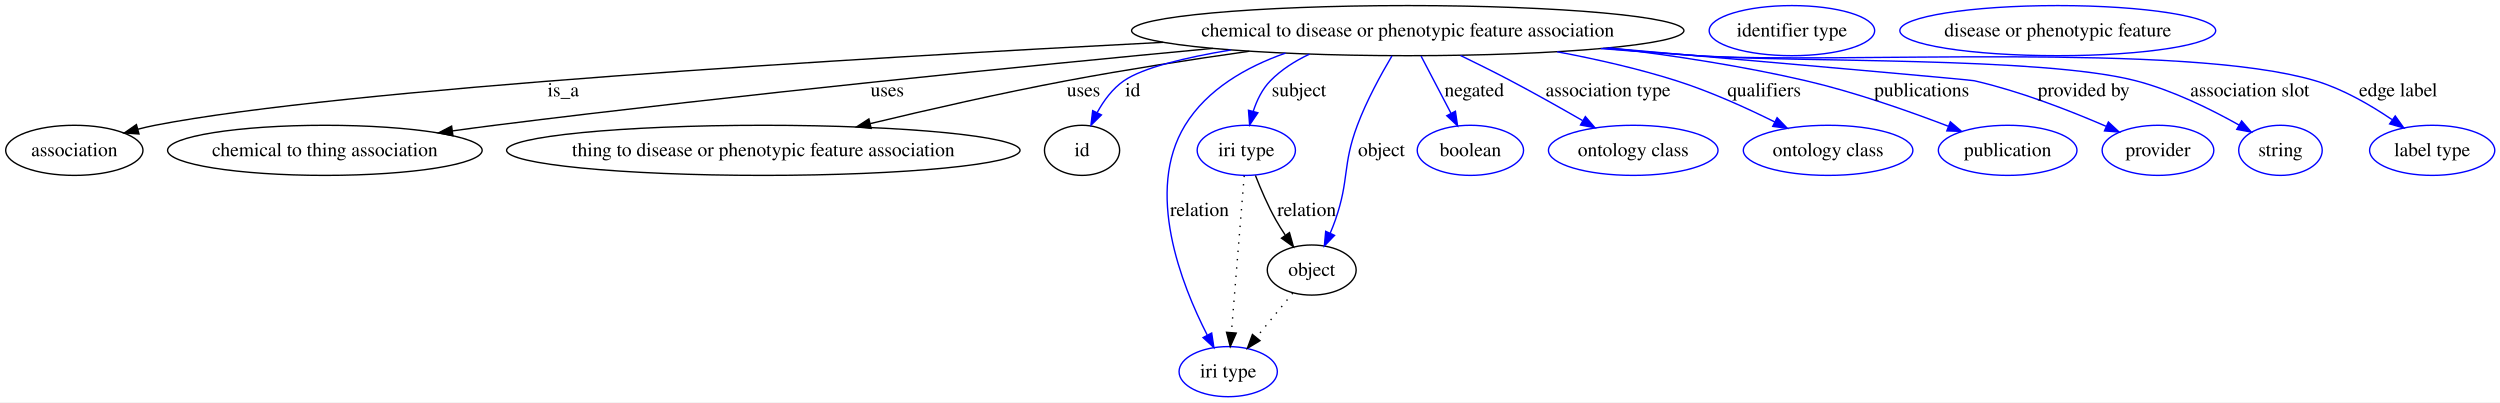
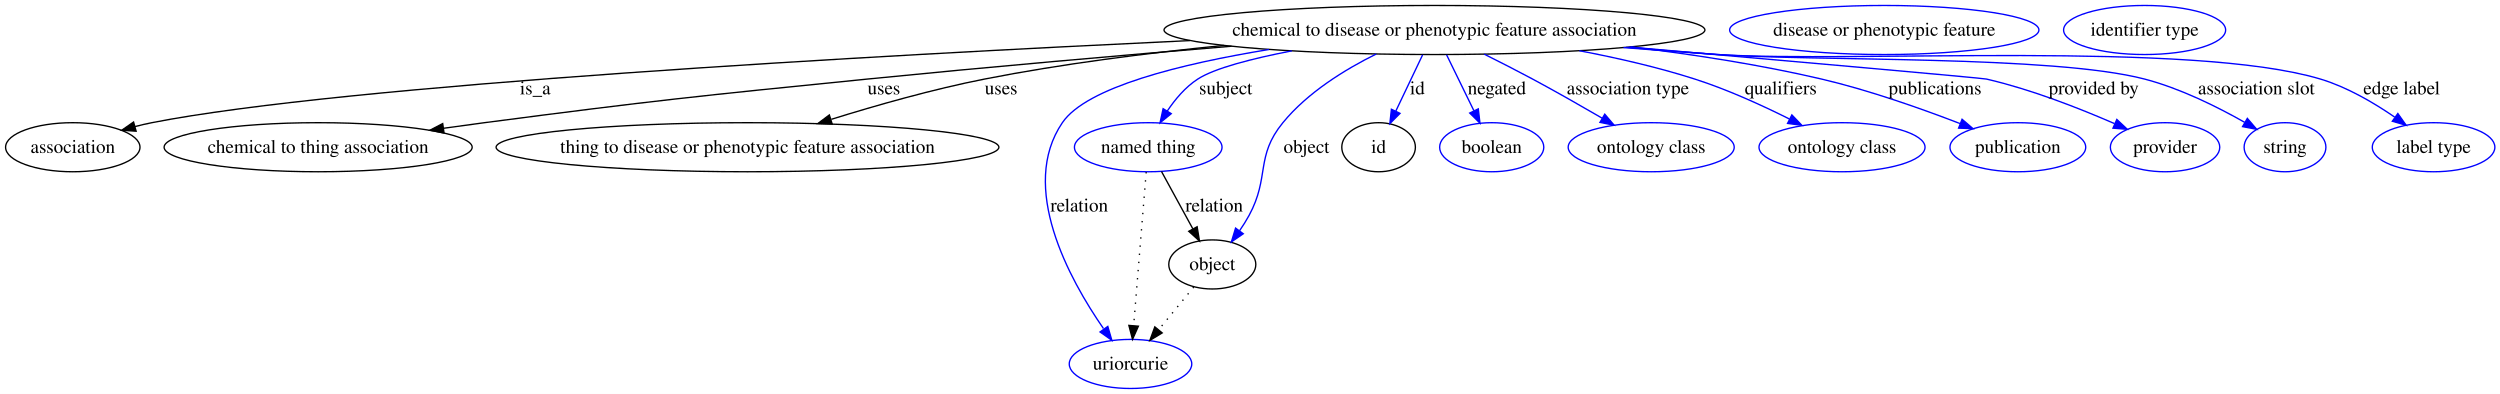
- <svg xmlns="http://www.w3.org/2000/svg" width="1796pt" height="289pt" viewBox="0.00 0.00 1796.13 289.00">
+ <svg xmlns="http://www.w3.org/2000/svg" width="1834pt" height="289pt" viewBox="0.00 0.00 1834.13 289.00">
  <g id="graph0" class="graph" transform="scale(1 1) rotate(0) translate(4 285)">
-     <polygon fill="#ffffff" stroke="transparent" points="-4,4 -4,-285 1792.131,-285 1792.131,4 -4,4" />
+     <polygon fill="#ffffff" stroke="transparent" points="-4,4 -4,-285 1830.131,-285 1830.131,4 -4,4" />
    <g id="node1" class="node">
-       <ellipse fill="none" stroke="#000000" cx="1007.402" cy="-263" rx="198.407" ry="18" />
-       <text text-anchor="middle" x="1007.402" y="-258.8" font-family="Times,serif" font-size="14.00" fill="#000000">chemical to disease or phenotypic feature association</text>
+       <ellipse fill="none" stroke="#000000" cx="1048.401" cy="-263" rx="198.407" ry="18" />
+       <text text-anchor="middle" x="1048.401" y="-258.8" font-family="Times,serif" font-size="14.00" fill="#000000">chemical to disease or phenotypic feature association</text>
    </g>
    <g id="node2" class="node">
      <ellipse fill="none" stroke="#000000" cx="49.401" cy="-177" rx="49.303" ry="18" />
      <text text-anchor="middle" x="49.401" y="-172.8" font-family="Times,serif" font-size="14.00" fill="#000000">association</text>
    </g>
    <g id="edge1" class="edge">
-       <path fill="none" stroke="#000000" d="M831.677,-254.617C609.956,-243.188 241.4,-221.122 107.401,-195 103.327,-194.206 99.133,-193.23 94.954,-192.147" />
-       <polygon fill="#000000" stroke="#000000" points="95.863,-188.767 85.291,-189.462 93.989,-195.512 95.863,-188.767" />
-       <text text-anchor="middle" x="400.677" y="-215.8" font-family="Times,serif" font-size="14.00" fill="#000000">is_a</text>
+       <path fill="none" stroke="#000000" d="M869.122,-255.249C637.791,-244.344 248.337,-222.674 107.401,-195 103.328,-194.2 99.135,-193.22 94.957,-192.135" />
+       <polygon fill="#000000" stroke="#000000" points="95.867,-188.756 85.294,-189.446 93.99,-195.499 95.867,-188.756" />
+       <text text-anchor="middle" x="388.677" y="-215.8" font-family="Times,serif" font-size="14.00" fill="#000000">is_a</text>
    </g>
    <g id="node3" class="node">
      <ellipse fill="none" stroke="#000000" cx="229.401" cy="-177" rx="113.014" ry="18" />
      <text text-anchor="middle" x="229.401" y="-172.8" font-family="Times,serif" font-size="14.00" fill="#000000">chemical to thing association</text>
    </g>
    <g id="edge2" class="edge">
-       <path fill="none" stroke="#000000" d="M867.396,-250.253C734.443,-237.731 529.055,-217.303 351.401,-195 341.603,-193.77 331.375,-192.399 321.19,-190.977" />
-       <polygon fill="#000000" stroke="#000000" points="321.429,-187.476 311.038,-189.542 320.449,-194.407 321.429,-187.476" />
-       <text text-anchor="middle" x="633.457" y="-215.8" font-family="Times,serif" font-size="14.00" fill="#000000">uses</text>
+       <path fill="none" stroke="#000000" d="M899.537,-251.106C820.157,-244.515 720.855,-235.874 632.291,-227 507.27,-214.473 475.989,-211.283 351.401,-195 341.689,-193.731 331.552,-192.34 321.452,-190.912" />
+       <polygon fill="#000000" stroke="#000000" points="321.775,-187.423 311.381,-189.475 320.786,-194.353 321.775,-187.423" />
+       <text text-anchor="middle" x="644.457" y="-215.8" font-family="Times,serif" font-size="14.00" fill="#000000">uses</text>
    </g>
    <g id="node4" class="node">
      <ellipse fill="none" stroke="#000000" cx="544.402" cy="-177" rx="184.435" ry="18" />
      <text text-anchor="middle" x="544.402" y="-172.8" font-family="Times,serif" font-size="14.00" fill="#000000">thing to disease or phenotypic feature association</text>
    </g>
    <g id="edge3" class="edge">
-       <path fill="none" stroke="#000000" d="M893.598,-248.21C852.143,-242.316 804.985,-235.021 762.291,-227 715.148,-218.144 662.74,-206.185 621.138,-196.183" />
-       <polygon fill="#000000" stroke="#000000" points="621.891,-192.765 611.349,-193.818 620.247,-199.569 621.891,-192.765" />
-       <text text-anchor="middle" x="774.457" y="-215.8" font-family="Times,serif" font-size="14.00" fill="#000000">uses</text>
+       <path fill="none" stroke="#000000" d="M893.898,-251.671C838.229,-246.139 775.14,-238.187 718.291,-227 680.444,-219.552 638.895,-207.745 605.904,-197.474" />
+       <polygon fill="#000000" stroke="#000000" points="606.544,-194.006 595.954,-194.343 604.442,-200.683 606.544,-194.006" />
+       <text text-anchor="middle" x="730.457" y="-215.8" font-family="Times,serif" font-size="14.00" fill="#000000">uses</text>
    </g>
    <g id="node5" class="node">
-       <ellipse fill="none" stroke="#000000" cx="773.402" cy="-177" rx="27" ry="18" />
-       <text text-anchor="middle" x="773.402" y="-172.8" font-family="Times,serif" font-size="14.00" fill="#000000">id</text>
+       <ellipse fill="none" stroke="#0000ff" cx="838.402" cy="-177" rx="54.139" ry="18" />
+       <text text-anchor="middle" x="838.402" y="-172.8" font-family="Times,serif" font-size="14.00" fill="#000000">named thing</text>
    </g>
    <g id="edge4" class="edge">
-       <path fill="none" stroke="#0000ff" d="M880.364,-249.131C847.308,-243.642 817.142,-236.36 803.512,-227 795.292,-221.355 788.942,-212.662 784.24,-204.098" />
-       <polygon fill="#0000ff" stroke="#0000ff" points="787.324,-202.438 779.773,-195.006 781.041,-205.525 787.324,-202.438" />
-       <text text-anchor="middle" x="809.846" y="-215.8" font-family="Times,serif" font-size="14.00" fill="#000000">id</text>
+       <path fill="none" stroke="#0000ff" d="M943.78,-247.696C914.4,-242.01 887.097,-234.975 874.746,-227 865.686,-221.15 858.138,-212.187 852.311,-203.457" />
+       <polygon fill="#0000ff" stroke="#0000ff" points="855.286,-201.613 847.066,-194.929 849.323,-205.28 855.286,-201.613" />
+       <text text-anchor="middle" x="895.229" y="-215.8" font-family="Times,serif" font-size="14.00" fill="#000000">subject</text>
+     </g>
+     <g id="node6" class="node">
+       <ellipse fill="none" stroke="#0000ff" cx="825.402" cy="-18" rx="44.942" ry="18" />
+       <text text-anchor="middle" x="825.402" y="-13.8" font-family="Times,serif" font-size="14.00" fill="#000000">uriorcurie</text>
+     </g>
+     <g id="edge5" class="edge">
+       <path fill="none" stroke="#0000ff" d="M926.956,-248.693C862.57,-238.179 793.154,-221.101 775.402,-195 743.367,-147.901 780.254,-80.499 805.566,-43.957" />
+       <polygon fill="#0000ff" stroke="#0000ff" points="808.74,-45.535 811.702,-35.363 803.043,-41.467 808.74,-45.535" />
+       <text text-anchor="middle" x="787.781" y="-129.8" font-family="Times,serif" font-size="14.00" fill="#000000">relation</text>
    </g>
    <g id="node7" class="node">
-       <ellipse fill="none" stroke="#0000ff" cx="891.402" cy="-177" rx="35.305" ry="18" />
-       <text text-anchor="middle" x="891.402" y="-172.8" font-family="Times,serif" font-size="14.00" fill="#000000">iri type</text>
+       <ellipse fill="none" stroke="#000000" cx="885.402" cy="-91" rx="31.931" ry="18" />
+       <text text-anchor="middle" x="885.402" y="-86.8" font-family="Times,serif" font-size="14.00" fill="#000000">object</text>
    </g>
-     <g id="edge5" class="edge">
-       <path fill="none" stroke="#0000ff" d="M936.712,-246.074C926.391,-241.221 916.611,-234.992 908.746,-227 902.855,-221.014 898.96,-212.928 896.386,-205.006" />
-       <polygon fill="#0000ff" stroke="#0000ff" points="899.738,-203.99 893.782,-195.227 892.973,-205.791 899.738,-203.99" />
-       <text text-anchor="middle" x="929.229" y="-215.8" font-family="Times,serif" font-size="14.00" fill="#000000">subject</text>
+     <g id="edge6" class="edge">
+       <path fill="none" stroke="#0000ff" d="M1005.738,-245.41C982.69,-234.018 955.324,-217.155 937.194,-195 916.822,-170.105 927.727,-155.283 912.402,-127 910.35,-123.213 907.93,-119.388 905.395,-115.717" />
+       <polygon fill="#0000ff" stroke="#0000ff" points="908.124,-113.52 899.393,-107.52 902.477,-117.656 908.124,-113.52" />
+       <text text-anchor="middle" x="954.505" y="-172.8" font-family="Times,serif" font-size="14.00" fill="#000000">object</text>
+     </g>
+     <g id="node9" class="node">
+       <ellipse fill="none" stroke="#000000" cx="1007.402" cy="-177" rx="27" ry="18" />
+       <text text-anchor="middle" x="1007.402" y="-172.8" font-family="Times,serif" font-size="14.00" fill="#000000">id</text>
+     </g>
+     <g id="edge7" class="edge">
+       <path fill="none" stroke="#0000ff" d="M1039.707,-244.762C1033.994,-232.78 1026.427,-216.906 1020.052,-203.535" />
+       <polygon fill="#0000ff" stroke="#0000ff" points="1023.127,-201.853 1015.665,-194.332 1016.809,-204.865 1023.127,-201.853" />
+       <text text-anchor="middle" x="1035.846" y="-215.8" font-family="Times,serif" font-size="14.00" fill="#000000">id</text>
+     </g>
+     <g id="node11" class="node">
+       <ellipse fill="none" stroke="#0000ff" cx="1090.401" cy="-177" rx="38.202" ry="18" />
+       <text text-anchor="middle" x="1090.401" y="-172.8" font-family="Times,serif" font-size="14.00" fill="#000000">boolean</text>
+     </g>
+     <g id="edge8" class="edge">
+       <path fill="none" stroke="#0000ff" d="M1057.309,-244.762C1063.122,-232.859 1070.81,-217.116 1077.313,-203.801" />
+       <polygon fill="#0000ff" stroke="#0000ff" points="1080.551,-205.145 1081.794,-194.624 1074.261,-202.074 1080.551,-205.145" />
+       <text text-anchor="middle" x="1094.167" y="-215.8" font-family="Times,serif" font-size="14.00" fill="#000000">negated</text>
+     </g>
+     <g id="node12" class="node">
+       <ellipse fill="none" stroke="#0000ff" cx="1207.401" cy="-177" rx="60.905" ry="18" />
+       <text text-anchor="middle" x="1207.401" y="-172.8" font-family="Times,serif" font-size="14.00" fill="#000000">ontology class</text>
+     </g>
+     <g id="edge9" class="edge">
+       <path fill="none" stroke="#0000ff" d="M1084.871,-245.277C1096.316,-239.579 1108.95,-233.147 1120.401,-227 1137.339,-217.909 1155.838,-207.365 1171.407,-198.31" />
+       <polygon fill="#0000ff" stroke="#0000ff" points="1173.332,-201.24 1180.201,-193.174 1169.801,-195.195 1173.332,-201.24" />
+       <text text-anchor="middle" x="1190.307" y="-215.8" font-family="Times,serif" font-size="14.00" fill="#000000">association type</text>
+     </g>
+     <g id="node13" class="node">
+       <ellipse fill="none" stroke="#0000ff" cx="1347.401" cy="-177" rx="60.905" ry="18" />
+       <text text-anchor="middle" x="1347.401" y="-172.8" font-family="Times,serif" font-size="14.00" fill="#000000">ontology class</text>
+     </g>
+     <g id="edge10" class="edge">
+       <path fill="none" stroke="#0000ff" d="M1154.648,-247.792C1182.564,-242.493 1212.408,-235.645 1239.401,-227 1263.184,-219.384 1288.582,-207.814 1308.77,-197.722" />
+       <polygon fill="#0000ff" stroke="#0000ff" points="1310.613,-200.712 1317.942,-193.06 1307.441,-194.471 1310.613,-200.712" />
+       <text text-anchor="middle" x="1302.453" y="-215.8" font-family="Times,serif" font-size="14.00" fill="#000000">qualifiers</text>
+     </g>
+     <g id="node14" class="node">
+       <ellipse fill="none" stroke="#0000ff" cx="1476.401" cy="-177" rx="49.788" ry="18" />
+       <text text-anchor="middle" x="1476.401" y="-172.8" font-family="Times,serif" font-size="14.00" fill="#000000">publication</text>
+     </g>
+     <g id="edge11" class="edge">
+       <path fill="none" stroke="#0000ff" d="M1192.459,-250.625C1237.613,-245.178 1287.399,-237.544 1332.401,-227 1367.321,-218.819 1405.624,-205.287 1433.942,-194.363" />
+       <polygon fill="#0000ff" stroke="#0000ff" points="1435.48,-197.52 1443.521,-190.621 1432.932,-191 1435.48,-197.52" />
+       <text text-anchor="middle" x="1415.619" y="-215.8" font-family="Times,serif" font-size="14.00" fill="#000000">publications</text>
+     </g>
+     <g id="node15" class="node">
+       <ellipse fill="none" stroke="#0000ff" cx="1584.401" cy="-177" rx="40.132" ry="18" />
+       <text text-anchor="middle" x="1584.401" y="-172.8" font-family="Times,serif" font-size="14.00" fill="#000000">provider</text>
+     </g>
+     <g id="edge12" class="edge">
+       <path fill="none" stroke="#0000ff" d="M1191.298,-250.525C1306.562,-240.428 1450.118,-227.757 1453.401,-227 1486.109,-219.458 1521.587,-205.535 1547.362,-194.293" />
+       <polygon fill="#0000ff" stroke="#0000ff" points="1549.017,-197.388 1556.739,-190.135 1546.179,-190.989 1549.017,-197.388" />
+       <text text-anchor="middle" x="1532.034" y="-215.8" font-family="Times,serif" font-size="14.00" fill="#000000">provided by</text>
+     </g>
+     <g id="node16" class="node">
+       <ellipse fill="none" stroke="#0000ff" cx="1672.401" cy="-177" rx="30.003" ry="18" />
+       <text text-anchor="middle" x="1672.401" y="-172.8" font-family="Times,serif" font-size="14.00" fill="#000000">string</text>
+     </g>
+     <g id="edge13" class="edge">
+       <path fill="none" stroke="#0000ff" d="M1189.054,-250.273C1211.569,-248.396 1234.62,-246.569 1256.401,-245 1325.892,-239.996 1501.978,-244.553 1569.401,-227 1595.474,-220.212 1622.81,-206.597 1642.763,-195.286" />
+       <polygon fill="#0000ff" stroke="#0000ff" points="1644.765,-198.171 1651.654,-190.122 1641.249,-192.118 1644.765,-198.171" />
+       <text text-anchor="middle" x="1651.369" y="-215.8" font-family="Times,serif" font-size="14.00" fill="#000000">association slot</text>
+     </g>
+     <g id="node17" class="node">
+       <ellipse fill="none" stroke="#0000ff" cx="1781.401" cy="-177" rx="44.96" ry="18" />
+       <text text-anchor="middle" x="1781.401" y="-172.8" font-family="Times,serif" font-size="14.00" fill="#000000">label type</text>
+     </g>
+     <g id="edge14" class="edge">
+       <path fill="none" stroke="#0000ff" d="M1187.072,-250.113C1210.21,-248.218 1233.974,-246.426 1256.401,-245 1354.507,-238.761 1604.243,-255.246 1698.401,-227 1717.932,-221.141 1737.575,-209.621 1752.846,-199.114" />
+       <polygon fill="#0000ff" stroke="#0000ff" points="1755.182,-201.747 1761.298,-193.096 1751.122,-196.045 1755.182,-201.747" />
+       <text text-anchor="middle" x="1757.969" y="-215.8" font-family="Times,serif" font-size="14.00" fill="#000000">edge label</text>
+     </g>
+     <g id="edge16" class="edge">
+       <path fill="none" stroke="#000000" stroke-dasharray="1,5" d="M836.91,-158.761C834.657,-131.205 830.367,-78.735 827.709,-46.223" />
+       <polygon fill="#000000" stroke="#000000" points="831.179,-45.708 826.875,-36.027 824.202,-46.279 831.179,-45.708" />
+     </g>
+     <g id="edge15" class="edge">
+       <path fill="none" stroke="#000000" d="M848.14,-159.181C854.781,-147.029 863.687,-130.734 871.126,-117.121" />
+       <polygon fill="#000000" stroke="#000000" points="874.272,-118.663 875.996,-108.21 868.129,-115.306 874.272,-118.663" />
+       <text text-anchor="middle" x="886.781" y="-129.8" font-family="Times,serif" font-size="14.00" fill="#000000">relation</text>
+     </g>
+     <g id="edge17" class="edge">
+       <path fill="none" stroke="#000000" stroke-dasharray="1,5" d="M871.787,-74.435C864.202,-65.207 854.602,-53.528 846.106,-43.191" />
+       <polygon fill="#000000" stroke="#000000" points="848.642,-40.764 839.589,-35.261 843.234,-45.209 848.642,-40.764" />
    </g>
    <g id="node8" class="node">
-       <ellipse fill="none" stroke="#0000ff" cx="878.402" cy="-18" rx="35.305" ry="18" />
-       <text text-anchor="middle" x="878.402" y="-13.8" font-family="Times,serif" font-size="14.00" fill="#000000">iri type</text>
-     </g>
-     <g id="edge6" class="edge">
-       <path fill="none" stroke="#0000ff" d="M919.545,-246.849C891.298,-236.91 863.237,-220.872 847.402,-195 818.472,-147.737 844.613,-80.847 863.33,-44.321" />
-       <polygon fill="#0000ff" stroke="#0000ff" points="866.526,-45.766 868.125,-35.292 860.344,-42.482 866.526,-45.766" />
-       <text text-anchor="middle" x="857.781" y="-129.8" font-family="Times,serif" font-size="14.00" fill="#000000">relation</text>
-     </g>
-     <g id="node9" class="node">
-       <ellipse fill="none" stroke="#000000" cx="938.402" cy="-91" rx="31.931" ry="18" />
-       <text text-anchor="middle" x="938.402" y="-86.8" font-family="Times,serif" font-size="14.00" fill="#000000">object</text>
-     </g>
-     <g id="edge7" class="edge">
-       <path fill="none" stroke="#0000ff" d="M996.055,-244.852C988.127,-231.493 977.816,-212.658 971.194,-195 960.301,-165.948 965.593,-156.305 955.402,-127 954.312,-123.866 953.033,-120.642 951.674,-117.472" />
-       <polygon fill="#0000ff" stroke="#0000ff" points="954.807,-115.906 947.468,-108.265 948.44,-118.815 954.807,-115.906" />
-       <text text-anchor="middle" x="988.505" y="-172.8" font-family="Times,serif" font-size="14.00" fill="#000000">object</text>
-     </g>
-     <g id="node11" class="node">
-       <ellipse fill="none" stroke="#0000ff" cx="1052.401" cy="-177" rx="38.202" ry="18" />
-       <text text-anchor="middle" x="1052.401" y="-172.8" font-family="Times,serif" font-size="14.00" fill="#000000">boolean</text>
-     </g>
-     <g id="edge8" class="edge">
-       <path fill="none" stroke="#0000ff" d="M1016.945,-244.762C1023.173,-232.859 1031.41,-217.116 1038.378,-203.801" />
-       <polygon fill="#0000ff" stroke="#0000ff" points="1041.645,-205.107 1043.18,-194.624 1035.442,-201.862 1041.645,-205.107" />
-       <text text-anchor="middle" x="1055.167" y="-215.8" font-family="Times,serif" font-size="14.00" fill="#000000">negated</text>
-     </g>
-     <g id="node12" class="node">
-       <ellipse fill="none" stroke="#0000ff" cx="1169.401" cy="-177" rx="60.905" ry="18" />
-       <text text-anchor="middle" x="1169.401" y="-172.8" font-family="Times,serif" font-size="14.00" fill="#000000">ontology class</text>
-     </g>
-     <g id="edge9" class="edge">
-       <path fill="none" stroke="#0000ff" d="M1045.281,-245.147C1056.944,-239.497 1069.772,-233.125 1081.401,-227 1098.557,-217.965 1117.273,-207.429 1133.016,-198.365" />
-       <polygon fill="#0000ff" stroke="#0000ff" points="1135.005,-201.258 1141.908,-193.221 1131.5,-195.199 1135.005,-201.258" />
-       <text text-anchor="middle" x="1151.307" y="-215.8" font-family="Times,serif" font-size="14.00" fill="#000000">association type</text>
-     </g>
-     <g id="node13" class="node">
-       <ellipse fill="none" stroke="#0000ff" cx="1309.401" cy="-177" rx="60.905" ry="18" />
-       <text text-anchor="middle" x="1309.401" y="-172.8" font-family="Times,serif" font-size="14.00" fill="#000000">ontology class</text>
-     </g>
-     <g id="edge10" class="edge">
-       <path fill="none" stroke="#0000ff" d="M1114.741,-247.811C1142.95,-242.512 1173.111,-235.659 1200.401,-227 1224.666,-219.301 1250.618,-207.55 1271.11,-197.374" />
-       <polygon fill="#0000ff" stroke="#0000ff" points="1272.764,-200.46 1280.115,-192.83 1269.611,-194.21 1272.764,-200.46" />
-       <text text-anchor="middle" x="1263.453" y="-215.8" font-family="Times,serif" font-size="14.00" fill="#000000">qualifiers</text>
-     </g>
-     <g id="node14" class="node">
-       <ellipse fill="none" stroke="#0000ff" cx="1438.401" cy="-177" rx="49.788" ry="18" />
-       <text text-anchor="middle" x="1438.401" y="-172.8" font-family="Times,serif" font-size="14.00" fill="#000000">publication</text>
-     </g>
-     <g id="edge11" class="edge">
-       <path fill="none" stroke="#0000ff" d="M1152.093,-250.675C1197.662,-245.225 1247.949,-237.577 1293.401,-227 1328.549,-218.821 1367.119,-205.289 1395.638,-194.364" />
-       <polygon fill="#0000ff" stroke="#0000ff" points="1397.228,-197.502 1405.285,-190.622 1394.696,-190.976 1397.228,-197.502" />
-       <text text-anchor="middle" x="1376.619" y="-215.8" font-family="Times,serif" font-size="14.00" fill="#000000">publications</text>
-     </g>
-     <g id="node15" class="node">
-       <ellipse fill="none" stroke="#0000ff" cx="1546.401" cy="-177" rx="40.132" ry="18" />
-       <text text-anchor="middle" x="1546.401" y="-172.8" font-family="Times,serif" font-size="14.00" fill="#000000">provider</text>
-     </g>
-     <g id="edge12" class="edge">
-       <path fill="none" stroke="#0000ff" d="M1150.719,-250.549C1266.6,-240.447 1411.098,-227.757 1414.401,-227 1447.338,-219.456 1483.088,-205.534 1509.066,-194.292" />
-       <polygon fill="#0000ff" stroke="#0000ff" points="1510.774,-197.365 1518.518,-190.134 1507.955,-190.957 1510.774,-197.365" />
-       <text text-anchor="middle" x="1493.034" y="-215.8" font-family="Times,serif" font-size="14.00" fill="#000000">provided by</text>
-     </g>
-     <g id="node16" class="node">
-       <ellipse fill="none" stroke="#0000ff" cx="1634.401" cy="-177" rx="30.003" ry="18" />
-       <text text-anchor="middle" x="1634.401" y="-172.8" font-family="Times,serif" font-size="14.00" fill="#000000">string</text>
-     </g>
-     <g id="edge13" class="edge">
-       <path fill="none" stroke="#0000ff" d="M1147.774,-250.289C1170.378,-248.405 1193.529,-246.571 1215.401,-245 1285.336,-239.977 1462.513,-244.524 1530.401,-227 1556.812,-220.183 1584.546,-206.475 1604.726,-195.133" />
-       <polygon fill="#0000ff" stroke="#0000ff" points="1606.513,-198.143 1613.435,-190.122 1603.022,-192.076 1606.513,-198.143" />
-       <text text-anchor="middle" x="1612.369" y="-215.8" font-family="Times,serif" font-size="14.00" fill="#000000">association slot</text>
-     </g>
-     <g id="node17" class="node">
-       <ellipse fill="none" stroke="#0000ff" cx="1743.401" cy="-177" rx="44.96" ry="18" />
-       <text text-anchor="middle" x="1743.401" y="-172.8" font-family="Times,serif" font-size="14.00" fill="#000000">label type</text>
-     </g>
-     <g id="edge14" class="edge">
-       <path fill="none" stroke="#0000ff" d="M1146.072,-250.11C1169.21,-248.214 1192.974,-246.424 1215.401,-245 1313.951,-238.742 1564.741,-255.115 1659.401,-227 1679.121,-221.143 1698.998,-209.623 1714.463,-199.116" />
-       <polygon fill="#0000ff" stroke="#0000ff" points="1716.857,-201.712 1723.024,-193.097 1712.831,-195.985 1716.857,-201.712" />
-       <text text-anchor="middle" x="1718.969" y="-215.8" font-family="Times,serif" font-size="14.00" fill="#000000">edge label</text>
-     </g>
-     <g id="node6" class="node">
-       <ellipse fill="none" stroke="#0000ff" cx="1283.401" cy="-263" rx="59.443" ry="18" />
-       <text text-anchor="middle" x="1283.401" y="-258.8" font-family="Times,serif" font-size="14.00" fill="#000000">identifier type</text>
-     </g>
-     <g id="edge16" class="edge">
-       <path fill="none" stroke="#000000" stroke-dasharray="1,5" d="M889.91,-158.761C887.657,-131.205 883.367,-78.735 880.709,-46.223" />
-       <polygon fill="#000000" stroke="#000000" points="884.179,-45.708 879.875,-36.027 877.202,-46.279 884.179,-45.708" />
-     </g>
-     <g id="edge15" class="edge">
-       <path fill="none" stroke="#000000" d="M897.955,-158.963C901.757,-149.248 906.919,-137.199 912.643,-127 914.658,-123.408 916.959,-119.743 919.337,-116.191" />
-       <polygon fill="#000000" stroke="#000000" points="922.411,-117.903 925.289,-107.707 916.681,-113.883 922.411,-117.903" />
-       <text text-anchor="middle" x="934.781" y="-129.8" font-family="Times,serif" font-size="14.00" fill="#000000">relation</text>
-     </g>
-     <g id="edge17" class="edge">
-       <path fill="none" stroke="#000000" stroke-dasharray="1,5" d="M924.787,-74.435C917.093,-65.075 907.326,-53.191 898.74,-42.745" />
-       <polygon fill="#000000" stroke="#000000" points="901.224,-40.255 892.17,-34.752 895.816,-44.7 901.224,-40.255" />
+       <ellipse fill="none" stroke="#0000ff" cx="1378.401" cy="-263" rx="113.464" ry="18" />
+       <text text-anchor="middle" x="1378.401" y="-258.8" font-family="Times,serif" font-size="14.00" fill="#000000">disease or phenotypic feature</text>
    </g>
    <g id="node10" class="node">
-       <ellipse fill="none" stroke="#0000ff" cx="1474.401" cy="-263" rx="113.464" ry="18" />
-       <text text-anchor="middle" x="1474.401" y="-258.8" font-family="Times,serif" font-size="14.00" fill="#000000">disease or phenotypic feature</text>
+       <ellipse fill="none" stroke="#0000ff" cx="1569.401" cy="-263" rx="59.443" ry="18" />
+       <text text-anchor="middle" x="1569.401" y="-258.8" font-family="Times,serif" font-size="14.00" fill="#000000">identifier type</text>
    </g>
  </g>
</svg>
